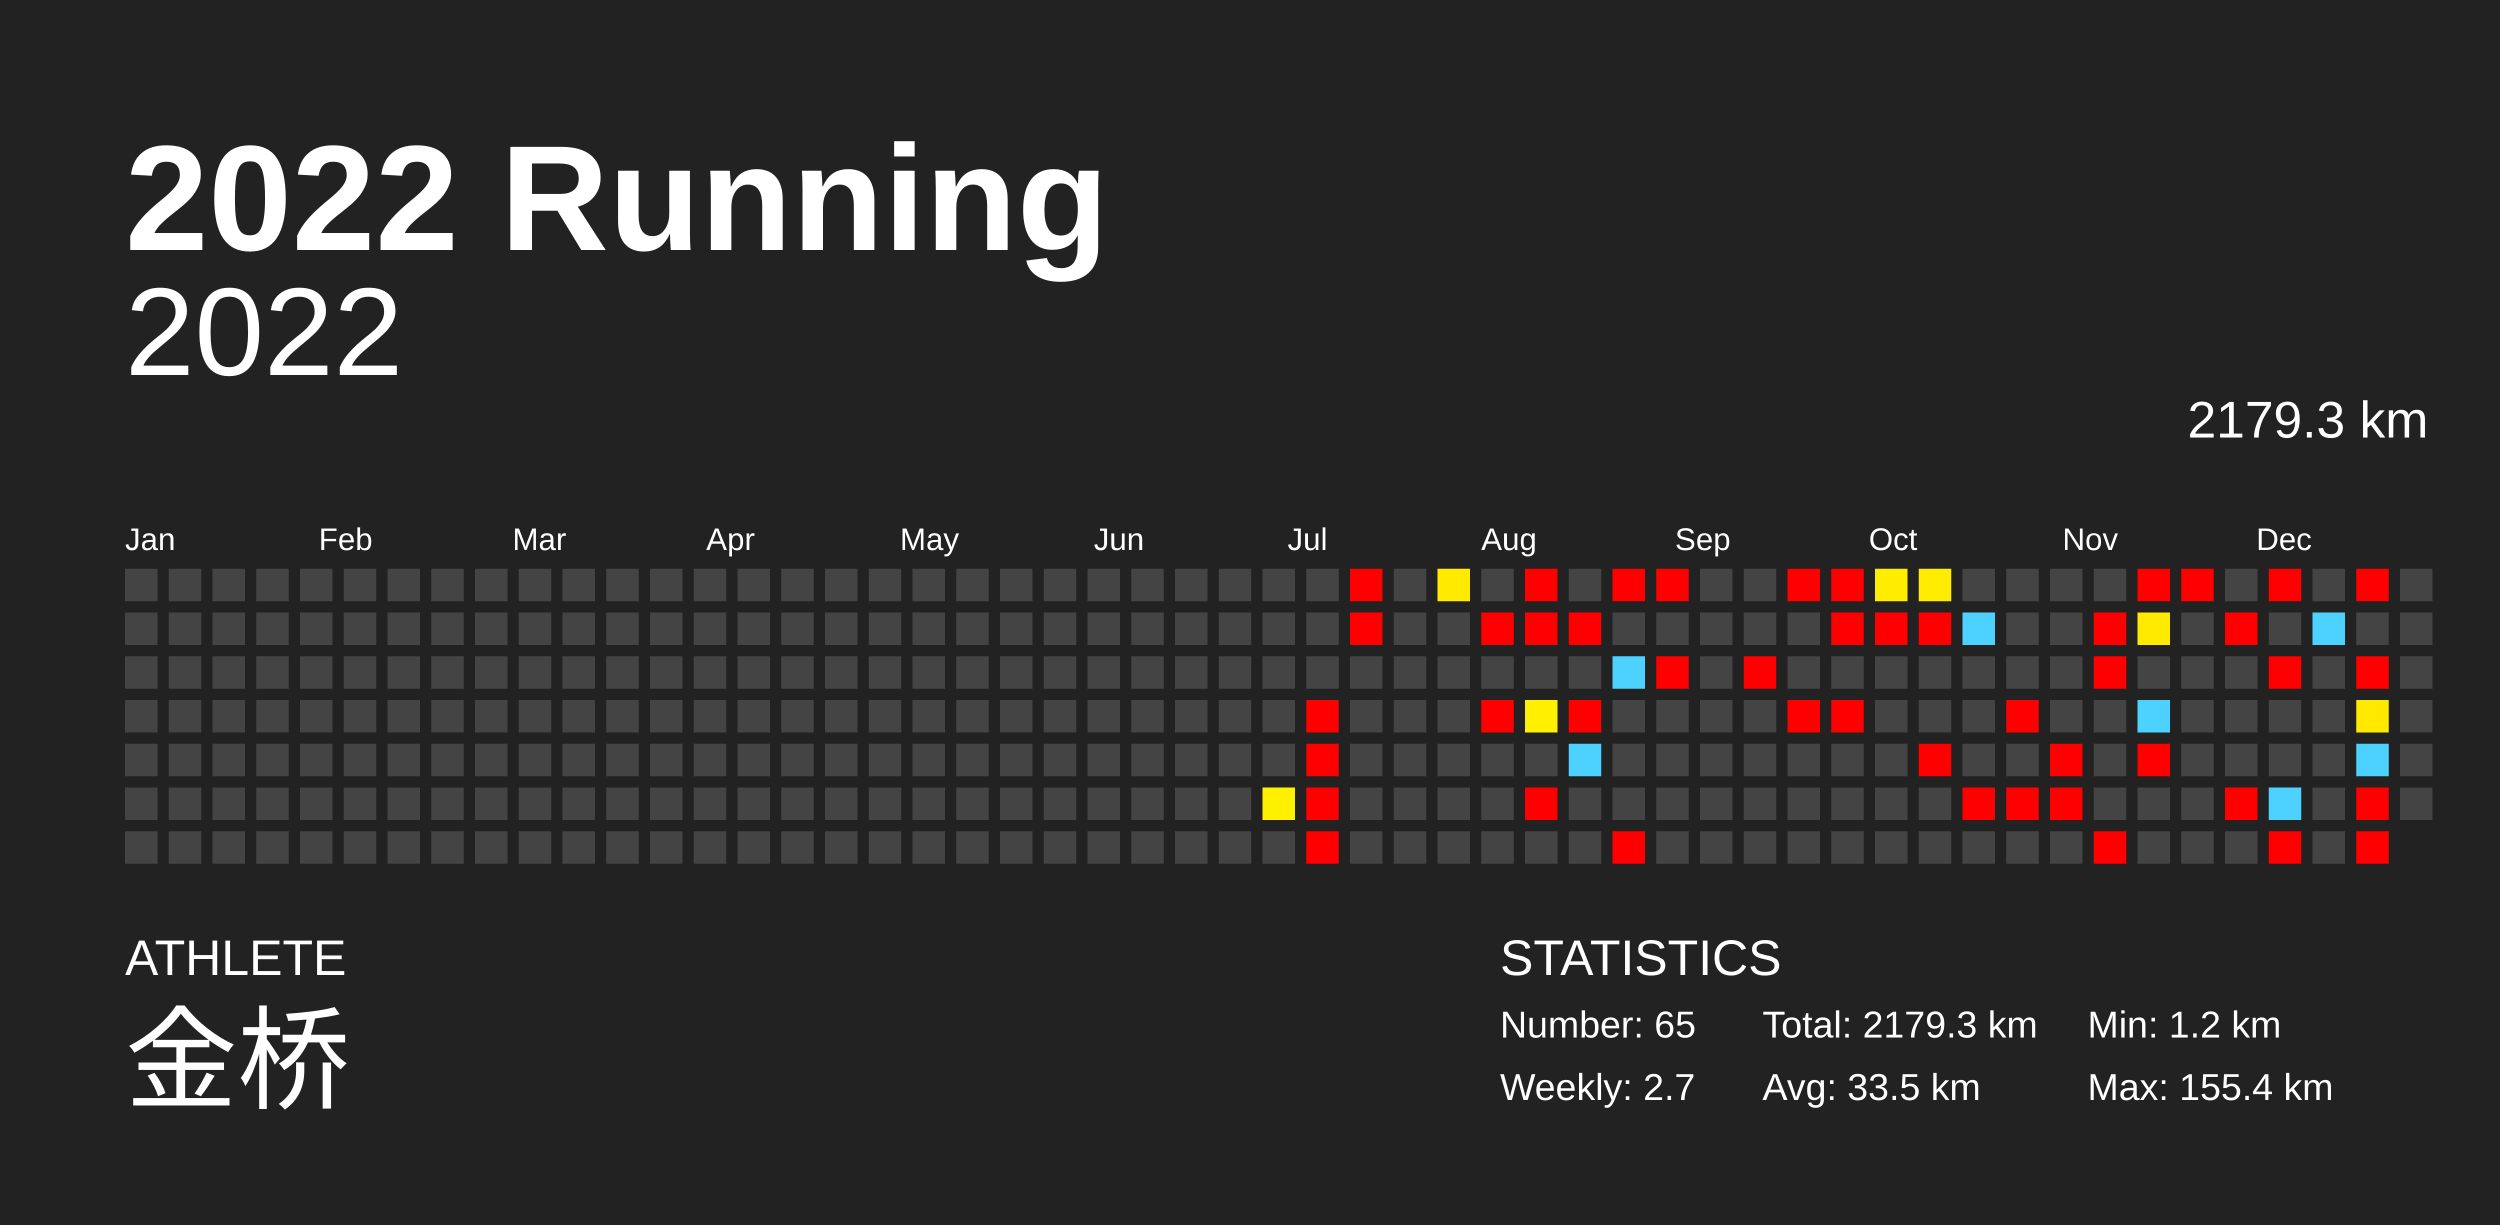
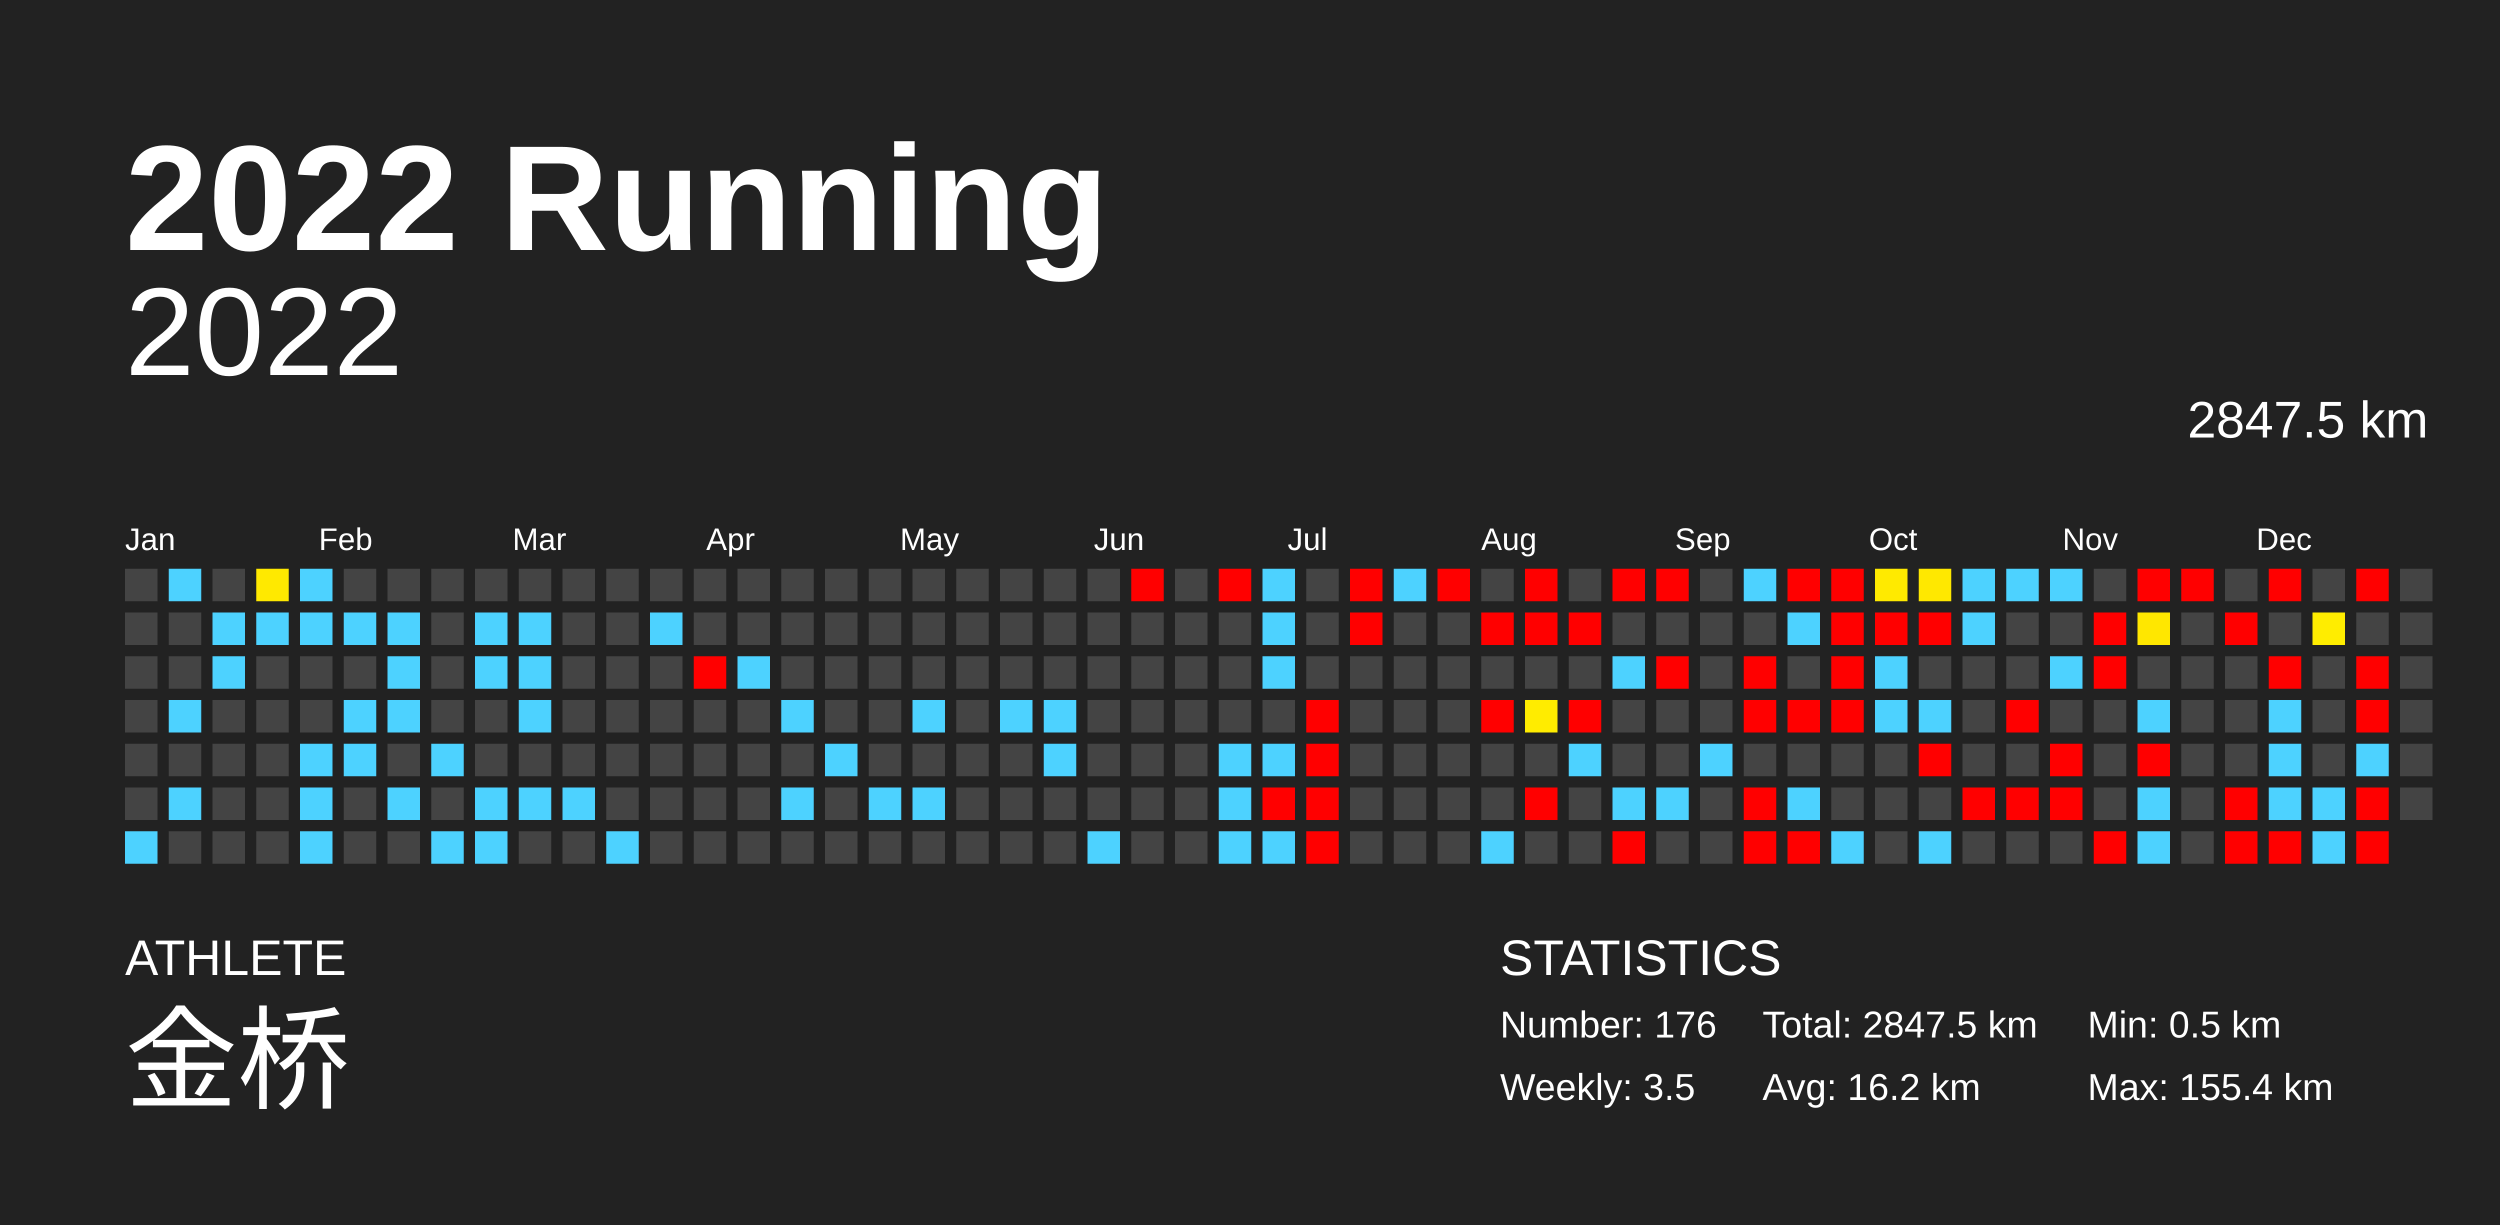
<svg xmlns="http://www.w3.org/2000/svg" baseProfile="full" height="98mm" version="1.1" viewBox="0,0,200,98" width="200mm">
  <defs />
  <rect fill="#222222" height="98" width="200" x="0" y="0" />
  <text fill="#FFFFFF" style="font-size:12px; font-family:Arial; font-weight:bold;" x="10" y="20">2022 Running</text>
  <text fill="#FFFFFF" style="font-size:4px; font-family:Arial" x="10" y="78">ATHLETE</text>
  <text fill="#FFFFFF" style="font-size:9px; font-family:Arial" x="10" y="88">金桥</text>
  <text fill="#FFFFFF" style="font-size:4px; font-family:Arial" x="120" y="78">STATISTICS</text>
-   <text fill="#FFFFFF" style="font-size:3px; font-family:Arial" x="120" y="83">Number: 65</text>
-   <text fill="#FFFFFF" style="font-size:3px; font-family:Arial" x="120" y="88">Weekly: 2.7</text>
-   <text fill="#FFFFFF" style="font-size:3px; font-family:Arial" x="141" y="83">Total: 2179.3 km</text>
-   <text fill="#FFFFFF" style="font-size:3px; font-family:Arial" x="141" y="88">Avg: 33.5 km</text>
-   <text fill="#FFFFFF" style="font-size:3px; font-family:Arial" x="167" y="83">Min: 1.2 km</text>
+   <text fill="#FFFFFF" style="font-size:3px; font-family:Arial" x="120" y="83">Number: 176</text>
+   <text fill="#FFFFFF" style="font-size:3px; font-family:Arial" x="120" y="88">Weekly: 3.5</text>
+   <text fill="#FFFFFF" style="font-size:3px; font-family:Arial" x="141" y="83">Total: 2847.5 km</text>
+   <text fill="#FFFFFF" style="font-size:3px; font-family:Arial" x="141" y="88">Avg: 16.2 km</text>
+   <text fill="#FFFFFF" style="font-size:3px; font-family:Arial" x="167" y="83">Min: 0.5 km</text>
  <text fill="#FFFFFF" style="font-size:3px; font-family:Arial" x="167" y="88">Max: 155.4 km</text>
  <text alignment-baseline="hanging" fill="#FFFFFF" style="font-size:10.0px; font-family:Arial;" x="10" y="30">2022</text>
-   <text alignment-baseline="hanging" fill="#FFFFFF" style="font-size:4.125px; font-family:Arial;" x="175" y="35">2179.3 km</text>
+   <text alignment-baseline="hanging" fill="#FFFFFF" style="font-size:4.125px; font-family:Arial;" x="175" y="35">2847.5 km</text>
  <text fill="#FFFFFF" style="font-size:2.5px; font-family:Arial" x="10.0" y="44">Jan</text>
  <text fill="#FFFFFF" style="font-size:2.5px; font-family:Arial" x="25.5" y="44">Feb</text>
  <text fill="#FFFFFF" style="font-size:2.5px; font-family:Arial" x="41.0" y="44">Mar</text>
  <text fill="#FFFFFF" style="font-size:2.5px; font-family:Arial" x="56.5" y="44">Apr</text>
  <text fill="#FFFFFF" style="font-size:2.5px; font-family:Arial" x="72.0" y="44">May</text>
  <text fill="#FFFFFF" style="font-size:2.5px; font-family:Arial" x="87.5" y="44">Jun</text>
  <text fill="#FFFFFF" style="font-size:2.5px; font-family:Arial" x="103.0" y="44">Jul</text>
  <text fill="#FFFFFF" style="font-size:2.5px; font-family:Arial" x="118.5" y="44">Aug</text>
  <text fill="#FFFFFF" style="font-size:2.5px; font-family:Arial" x="134.0" y="44">Sep</text>
  <text fill="#FFFFFF" style="font-size:2.5px; font-family:Arial" x="149.5" y="44">Oct</text>
  <text fill="#FFFFFF" style="font-size:2.5px; font-family:Arial" x="165.0" y="44">Nov</text>
  <text fill="#FFFFFF" style="font-size:2.5px; font-family:Arial" x="180.5" y="44">Dec</text>
  <rect fill="#444444" height="2.6" width="2.6" x="10.0" y="45.5" />
  <rect fill="#444444" height="2.6" width="2.6" x="10.0" y="49.0" />
  <rect fill="#444444" height="2.6" width="2.6" x="10.0" y="52.5" />
  <rect fill="#444444" height="2.6" width="2.6" x="10.0" y="56.0" />
  <rect fill="#444444" height="2.6" width="2.6" x="10.0" y="59.5" />
  <rect fill="#444444" height="2.6" width="2.6" x="10.0" y="63.0" />
-   <rect fill="#444444" height="2.6" width="2.6" x="10.0" y="66.5" />
-   <rect fill="#444444" height="2.6" width="2.6" x="13.5" y="45.5" />
+   <rect fill="#4dd2ff" height="2.6" width="2.6" x="10.0" y="66.5" />
+   <rect fill="#4dd2ff" height="2.6" width="2.6" x="13.5" y="45.5" />
  <rect fill="#444444" height="2.6" width="2.6" x="13.5" y="49.0" />
  <rect fill="#444444" height="2.6" width="2.6" x="13.5" y="52.5" />
-   <rect fill="#444444" height="2.6" width="2.6" x="13.5" y="56.0" />
+   <rect fill="#4dd2ff" height="2.6" width="2.6" x="13.5" y="56.0" />
  <rect fill="#444444" height="2.6" width="2.6" x="13.5" y="59.5" />
-   <rect fill="#444444" height="2.6" width="2.6" x="13.5" y="63.0" />
+   <rect fill="#4dd2ff" height="2.6" width="2.6" x="13.5" y="63.0" />
  <rect fill="#444444" height="2.6" width="2.6" x="13.5" y="66.5" />
  <rect fill="#444444" height="2.6" width="2.6" x="17.0" y="45.5" />
-   <rect fill="#444444" height="2.6" width="2.6" x="17.0" y="49.0" />
-   <rect fill="#444444" height="2.6" width="2.6" x="17.0" y="52.5" />
+   <rect fill="#4dd2ff" height="2.6" width="2.6" x="17.0" y="49.0" />
+   <rect fill="#4dd2ff" height="2.6" width="2.6" x="17.0" y="52.5" />
  <rect fill="#444444" height="2.6" width="2.6" x="17.0" y="56.0" />
  <rect fill="#444444" height="2.6" width="2.6" x="17.0" y="59.5" />
  <rect fill="#444444" height="2.6" width="2.6" x="17.0" y="63.0" />
  <rect fill="#444444" height="2.6" width="2.6" x="17.0" y="66.5" />
-   <rect fill="#444444" height="2.6" width="2.6" x="20.5" y="45.5" />
-   <rect fill="#444444" height="2.6" width="2.6" x="20.5" y="49.0" />
+   <rect fill="#ffe900" height="2.6" width="2.6" x="20.5" y="45.5" />
+   <rect fill="#4dd2ff" height="2.6" width="2.6" x="20.5" y="49.0" />
  <rect fill="#444444" height="2.6" width="2.6" x="20.5" y="52.5" />
  <rect fill="#444444" height="2.6" width="2.6" x="20.5" y="56.0" />
  <rect fill="#444444" height="2.6" width="2.6" x="20.5" y="59.5" />
  <rect fill="#444444" height="2.6" width="2.6" x="20.5" y="63.0" />
  <rect fill="#444444" height="2.6" width="2.6" x="20.5" y="66.5" />
-   <rect fill="#444444" height="2.6" width="2.6" x="24.0" y="45.5" />
-   <rect fill="#444444" height="2.6" width="2.6" x="24.0" y="49.0" />
+   <rect fill="#4dd2ff" height="2.6" width="2.6" x="24.0" y="45.5" />
+   <rect fill="#4dd2ff" height="2.6" width="2.6" x="24.0" y="49.0" />
  <rect fill="#444444" height="2.6" width="2.6" x="24.0" y="52.5" />
  <rect fill="#444444" height="2.6" width="2.6" x="24.0" y="56.0" />
-   <rect fill="#444444" height="2.6" width="2.6" x="24.0" y="59.5" />
-   <rect fill="#444444" height="2.6" width="2.6" x="24.0" y="63.0" />
-   <rect fill="#444444" height="2.6" width="2.6" x="24.0" y="66.5" />
+   <rect fill="#4dd2ff" height="2.6" width="2.6" x="24.0" y="59.5" />
+   <rect fill="#4dd2ff" height="2.6" width="2.6" x="24.0" y="63.0" />
+   <rect fill="#4dd2ff" height="2.6" width="2.6" x="24.0" y="66.5" />
  <rect fill="#444444" height="2.6" width="2.6" x="27.5" y="45.5" />
-   <rect fill="#444444" height="2.6" width="2.6" x="27.5" y="49.0" />
+   <rect fill="#4dd2ff" height="2.6" width="2.6" x="27.5" y="49.0" />
  <rect fill="#444444" height="2.6" width="2.6" x="27.5" y="52.5" />
-   <rect fill="#444444" height="2.6" width="2.6" x="27.5" y="56.0" />
-   <rect fill="#444444" height="2.6" width="2.6" x="27.5" y="59.5" />
+   <rect fill="#4dd2ff" height="2.6" width="2.6" x="27.5" y="56.0" />
+   <rect fill="#4dd2ff" height="2.6" width="2.6" x="27.5" y="59.5" />
  <rect fill="#444444" height="2.6" width="2.6" x="27.5" y="63.0" />
  <rect fill="#444444" height="2.6" width="2.6" x="27.5" y="66.5" />
  <rect fill="#444444" height="2.6" width="2.6" x="31.0" y="45.5" />
-   <rect fill="#444444" height="2.6" width="2.6" x="31.0" y="49.0" />
-   <rect fill="#444444" height="2.6" width="2.6" x="31.0" y="52.5" />
-   <rect fill="#444444" height="2.6" width="2.6" x="31.0" y="56.0" />
+   <rect fill="#4dd2ff" height="2.6" width="2.6" x="31.0" y="49.0" />
+   <rect fill="#4dd2ff" height="2.6" width="2.6" x="31.0" y="52.5" />
+   <rect fill="#4dd2ff" height="2.6" width="2.6" x="31.0" y="56.0" />
  <rect fill="#444444" height="2.6" width="2.6" x="31.0" y="59.5" />
-   <rect fill="#444444" height="2.6" width="2.6" x="31.0" y="63.0" />
+   <rect fill="#4dd2ff" height="2.6" width="2.6" x="31.0" y="63.0" />
  <rect fill="#444444" height="2.6" width="2.6" x="31.0" y="66.5" />
  <rect fill="#444444" height="2.6" width="2.6" x="34.5" y="45.5" />
  <rect fill="#444444" height="2.6" width="2.6" x="34.5" y="49.0" />
  <rect fill="#444444" height="2.6" width="2.6" x="34.5" y="52.5" />
  <rect fill="#444444" height="2.6" width="2.6" x="34.5" y="56.0" />
-   <rect fill="#444444" height="2.6" width="2.6" x="34.5" y="59.5" />
+   <rect fill="#4dd2ff" height="2.6" width="2.6" x="34.5" y="59.5" />
  <rect fill="#444444" height="2.6" width="2.6" x="34.5" y="63.0" />
-   <rect fill="#444444" height="2.6" width="2.6" x="34.5" y="66.5" />
+   <rect fill="#4dd2ff" height="2.6" width="2.6" x="34.5" y="66.5" />
  <rect fill="#444444" height="2.6" width="2.6" x="38.0" y="45.5" />
-   <rect fill="#444444" height="2.6" width="2.6" x="38.0" y="49.0" />
-   <rect fill="#444444" height="2.6" width="2.6" x="38.0" y="52.5" />
+   <rect fill="#4dd2ff" height="2.6" width="2.6" x="38.0" y="49.0" />
+   <rect fill="#4dd2ff" height="2.6" width="2.6" x="38.0" y="52.5" />
  <rect fill="#444444" height="2.6" width="2.6" x="38.0" y="56.0" />
  <rect fill="#444444" height="2.6" width="2.6" x="38.0" y="59.5" />
-   <rect fill="#444444" height="2.6" width="2.6" x="38.0" y="63.0" />
-   <rect fill="#444444" height="2.6" width="2.6" x="38.0" y="66.5" />
+   <rect fill="#4dd2ff" height="2.6" width="2.6" x="38.0" y="63.0" />
+   <rect fill="#4dd2ff" height="2.6" width="2.6" x="38.0" y="66.5" />
  <rect fill="#444444" height="2.6" width="2.6" x="41.5" y="45.5" />
-   <rect fill="#444444" height="2.6" width="2.6" x="41.5" y="49.0" />
-   <rect fill="#444444" height="2.6" width="2.6" x="41.5" y="52.5" />
-   <rect fill="#444444" height="2.6" width="2.6" x="41.5" y="56.0" />
+   <rect fill="#4dd2ff" height="2.6" width="2.6" x="41.5" y="49.0" />
+   <rect fill="#4dd2ff" height="2.6" width="2.6" x="41.5" y="52.5" />
+   <rect fill="#4dd2ff" height="2.6" width="2.6" x="41.5" y="56.0" />
  <rect fill="#444444" height="2.6" width="2.6" x="41.5" y="59.5" />
-   <rect fill="#444444" height="2.6" width="2.6" x="41.5" y="63.0" />
+   <rect fill="#4dd2ff" height="2.6" width="2.6" x="41.5" y="63.0" />
  <rect fill="#444444" height="2.6" width="2.6" x="41.5" y="66.5" />
  <rect fill="#444444" height="2.6" width="2.6" x="45.0" y="45.5" />
  <rect fill="#444444" height="2.6" width="2.6" x="45.0" y="49.0" />
  <rect fill="#444444" height="2.6" width="2.6" x="45.0" y="52.5" />
  <rect fill="#444444" height="2.6" width="2.6" x="45.0" y="56.0" />
  <rect fill="#444444" height="2.6" width="2.6" x="45.0" y="59.5" />
-   <rect fill="#444444" height="2.6" width="2.6" x="45.0" y="63.0" />
+   <rect fill="#4dd2ff" height="2.6" width="2.6" x="45.0" y="63.0" />
  <rect fill="#444444" height="2.6" width="2.6" x="45.0" y="66.5" />
  <rect fill="#444444" height="2.6" width="2.6" x="48.5" y="45.5" />
  <rect fill="#444444" height="2.6" width="2.6" x="48.5" y="49.0" />
  <rect fill="#444444" height="2.6" width="2.6" x="48.5" y="52.5" />
  <rect fill="#444444" height="2.6" width="2.6" x="48.5" y="56.0" />
  <rect fill="#444444" height="2.6" width="2.6" x="48.5" y="59.5" />
  <rect fill="#444444" height="2.6" width="2.6" x="48.5" y="63.0" />
-   <rect fill="#444444" height="2.6" width="2.6" x="48.5" y="66.5" />
+   <rect fill="#4dd2ff" height="2.6" width="2.6" x="48.5" y="66.5" />
  <rect fill="#444444" height="2.6" width="2.6" x="52.0" y="45.5" />
-   <rect fill="#444444" height="2.6" width="2.6" x="52.0" y="49.0" />
+   <rect fill="#4dd2ff" height="2.6" width="2.6" x="52.0" y="49.0" />
  <rect fill="#444444" height="2.6" width="2.6" x="52.0" y="52.5" />
  <rect fill="#444444" height="2.6" width="2.6" x="52.0" y="56.0" />
  <rect fill="#444444" height="2.6" width="2.6" x="52.0" y="59.5" />
  <rect fill="#444444" height="2.6" width="2.6" x="52.0" y="63.0" />
  <rect fill="#444444" height="2.6" width="2.6" x="52.0" y="66.5" />
  <rect fill="#444444" height="2.6" width="2.6" x="55.5" y="45.5" />
  <rect fill="#444444" height="2.6" width="2.6" x="55.5" y="49.0" />
-   <rect fill="#444444" height="2.6" width="2.6" x="55.5" y="52.5" />
+   <rect fill="red" height="2.6" width="2.6" x="55.5" y="52.5" />
  <rect fill="#444444" height="2.6" width="2.6" x="55.5" y="56.0" />
  <rect fill="#444444" height="2.6" width="2.6" x="55.5" y="59.5" />
  <rect fill="#444444" height="2.6" width="2.6" x="55.5" y="63.0" />
  <rect fill="#444444" height="2.6" width="2.6" x="55.5" y="66.5" />
  <rect fill="#444444" height="2.6" width="2.6" x="59.0" y="45.5" />
  <rect fill="#444444" height="2.6" width="2.6" x="59.0" y="49.0" />
-   <rect fill="#444444" height="2.6" width="2.6" x="59.0" y="52.5" />
+   <rect fill="#4dd2ff" height="2.6" width="2.6" x="59.0" y="52.5" />
  <rect fill="#444444" height="2.6" width="2.6" x="59.0" y="56.0" />
  <rect fill="#444444" height="2.6" width="2.6" x="59.0" y="59.5" />
  <rect fill="#444444" height="2.6" width="2.6" x="59.0" y="63.0" />
  <rect fill="#444444" height="2.6" width="2.6" x="59.0" y="66.5" />
  <rect fill="#444444" height="2.6" width="2.6" x="62.5" y="45.5" />
  <rect fill="#444444" height="2.6" width="2.6" x="62.5" y="49.0" />
  <rect fill="#444444" height="2.6" width="2.6" x="62.5" y="52.5" />
-   <rect fill="#444444" height="2.6" width="2.6" x="62.5" y="56.0" />
+   <rect fill="#4dd2ff" height="2.6" width="2.6" x="62.5" y="56.0" />
  <rect fill="#444444" height="2.6" width="2.6" x="62.5" y="59.5" />
-   <rect fill="#444444" height="2.6" width="2.6" x="62.5" y="63.0" />
+   <rect fill="#4dd2ff" height="2.6" width="2.6" x="62.5" y="63.0" />
  <rect fill="#444444" height="2.6" width="2.6" x="62.5" y="66.5" />
  <rect fill="#444444" height="2.6" width="2.6" x="66.0" y="45.5" />
  <rect fill="#444444" height="2.6" width="2.6" x="66.0" y="49.0" />
  <rect fill="#444444" height="2.6" width="2.6" x="66.0" y="52.5" />
  <rect fill="#444444" height="2.6" width="2.6" x="66.0" y="56.0" />
-   <rect fill="#444444" height="2.6" width="2.6" x="66.0" y="59.5" />
+   <rect fill="#4dd2ff" height="2.6" width="2.6" x="66.0" y="59.5" />
  <rect fill="#444444" height="2.6" width="2.6" x="66.0" y="63.0" />
  <rect fill="#444444" height="2.6" width="2.6" x="66.0" y="66.5" />
  <rect fill="#444444" height="2.6" width="2.6" x="69.5" y="45.5" />
  <rect fill="#444444" height="2.6" width="2.6" x="69.5" y="49.0" />
  <rect fill="#444444" height="2.6" width="2.6" x="69.5" y="52.5" />
  <rect fill="#444444" height="2.6" width="2.6" x="69.5" y="56.0" />
  <rect fill="#444444" height="2.6" width="2.6" x="69.5" y="59.5" />
-   <rect fill="#444444" height="2.6" width="2.6" x="69.5" y="63.0" />
+   <rect fill="#4dd2ff" height="2.6" width="2.6" x="69.5" y="63.0" />
  <rect fill="#444444" height="2.6" width="2.6" x="69.5" y="66.5" />
  <rect fill="#444444" height="2.6" width="2.6" x="73.0" y="45.5" />
  <rect fill="#444444" height="2.6" width="2.6" x="73.0" y="49.0" />
  <rect fill="#444444" height="2.6" width="2.6" x="73.0" y="52.5" />
-   <rect fill="#444444" height="2.6" width="2.6" x="73.0" y="56.0" />
+   <rect fill="#4dd2ff" height="2.6" width="2.6" x="73.0" y="56.0" />
  <rect fill="#444444" height="2.6" width="2.6" x="73.0" y="59.5" />
-   <rect fill="#444444" height="2.6" width="2.6" x="73.0" y="63.0" />
+   <rect fill="#4dd2ff" height="2.6" width="2.6" x="73.0" y="63.0" />
  <rect fill="#444444" height="2.6" width="2.6" x="73.0" y="66.5" />
  <rect fill="#444444" height="2.6" width="2.6" x="76.5" y="45.5" />
  <rect fill="#444444" height="2.6" width="2.6" x="76.5" y="49.0" />
  <rect fill="#444444" height="2.6" width="2.6" x="76.5" y="52.5" />
  <rect fill="#444444" height="2.6" width="2.6" x="76.5" y="56.0" />
  <rect fill="#444444" height="2.6" width="2.6" x="76.5" y="59.5" />
  <rect fill="#444444" height="2.6" width="2.6" x="76.5" y="63.0" />
  <rect fill="#444444" height="2.6" width="2.6" x="76.5" y="66.5" />
  <rect fill="#444444" height="2.6" width="2.6" x="80.0" y="45.5" />
  <rect fill="#444444" height="2.6" width="2.6" x="80.0" y="49.0" />
  <rect fill="#444444" height="2.6" width="2.6" x="80.0" y="52.5" />
-   <rect fill="#444444" height="2.6" width="2.6" x="80.0" y="56.0" />
+   <rect fill="#4dd2ff" height="2.6" width="2.6" x="80.0" y="56.0" />
  <rect fill="#444444" height="2.6" width="2.6" x="80.0" y="59.5" />
  <rect fill="#444444" height="2.6" width="2.6" x="80.0" y="63.0" />
  <rect fill="#444444" height="2.6" width="2.6" x="80.0" y="66.5" />
  <rect fill="#444444" height="2.6" width="2.6" x="83.5" y="45.5" />
  <rect fill="#444444" height="2.6" width="2.6" x="83.5" y="49.0" />
  <rect fill="#444444" height="2.6" width="2.6" x="83.5" y="52.5" />
-   <rect fill="#444444" height="2.6" width="2.6" x="83.5" y="56.0" />
-   <rect fill="#444444" height="2.6" width="2.6" x="83.5" y="59.5" />
+   <rect fill="#4dd2ff" height="2.6" width="2.6" x="83.5" y="56.0" />
+   <rect fill="#4dd2ff" height="2.6" width="2.6" x="83.5" y="59.5" />
  <rect fill="#444444" height="2.6" width="2.6" x="83.5" y="63.0" />
  <rect fill="#444444" height="2.6" width="2.6" x="83.5" y="66.5" />
  <rect fill="#444444" height="2.6" width="2.6" x="87.0" y="45.5" />
  <rect fill="#444444" height="2.6" width="2.6" x="87.0" y="49.0" />
  <rect fill="#444444" height="2.6" width="2.6" x="87.0" y="52.5" />
  <rect fill="#444444" height="2.6" width="2.6" x="87.0" y="56.0" />
  <rect fill="#444444" height="2.6" width="2.6" x="87.0" y="59.5" />
  <rect fill="#444444" height="2.6" width="2.6" x="87.0" y="63.0" />
-   <rect fill="#444444" height="2.6" width="2.6" x="87.0" y="66.5" />
-   <rect fill="#444444" height="2.6" width="2.6" x="90.5" y="45.5" />
+   <rect fill="#4dd2ff" height="2.6" width="2.6" x="87.0" y="66.5" />
+   <rect fill="red" height="2.6" width="2.6" x="90.5" y="45.5" />
  <rect fill="#444444" height="2.6" width="2.6" x="90.5" y="49.0" />
  <rect fill="#444444" height="2.6" width="2.6" x="90.5" y="52.5" />
  <rect fill="#444444" height="2.6" width="2.6" x="90.5" y="56.0" />
  <rect fill="#444444" height="2.6" width="2.6" x="90.5" y="59.5" />
  <rect fill="#444444" height="2.6" width="2.6" x="90.5" y="63.0" />
  <rect fill="#444444" height="2.6" width="2.6" x="90.5" y="66.5" />
  <rect fill="#444444" height="2.6" width="2.6" x="94.0" y="45.5" />
  <rect fill="#444444" height="2.6" width="2.6" x="94.0" y="49.0" />
  <rect fill="#444444" height="2.6" width="2.6" x="94.0" y="52.5" />
  <rect fill="#444444" height="2.6" width="2.6" x="94.0" y="56.0" />
  <rect fill="#444444" height="2.6" width="2.6" x="94.0" y="59.5" />
  <rect fill="#444444" height="2.6" width="2.6" x="94.0" y="63.0" />
  <rect fill="#444444" height="2.6" width="2.6" x="94.0" y="66.5" />
-   <rect fill="#444444" height="2.6" width="2.6" x="97.5" y="45.5" />
+   <rect fill="red" height="2.6" width="2.6" x="97.5" y="45.5" />
  <rect fill="#444444" height="2.6" width="2.6" x="97.5" y="49.0" />
  <rect fill="#444444" height="2.6" width="2.6" x="97.5" y="52.5" />
  <rect fill="#444444" height="2.6" width="2.6" x="97.5" y="56.0" />
-   <rect fill="#444444" height="2.6" width="2.6" x="97.5" y="59.5" />
-   <rect fill="#444444" height="2.6" width="2.6" x="97.5" y="63.0" />
-   <rect fill="#444444" height="2.6" width="2.6" x="97.5" y="66.5" />
-   <rect fill="#444444" height="2.6" width="2.6" x="101.0" y="45.5" />
-   <rect fill="#444444" height="2.6" width="2.6" x="101.0" y="49.0" />
-   <rect fill="#444444" height="2.6" width="2.6" x="101.0" y="52.5" />
+   <rect fill="#4dd2ff" height="2.6" width="2.6" x="97.5" y="59.5" />
+   <rect fill="#4dd2ff" height="2.6" width="2.6" x="97.5" y="63.0" />
+   <rect fill="#4dd2ff" height="2.6" width="2.6" x="97.5" y="66.5" />
+   <rect fill="#4dd2ff" height="2.6" width="2.6" x="101.0" y="45.5" />
+   <rect fill="#4dd2ff" height="2.6" width="2.6" x="101.0" y="49.0" />
+   <rect fill="#4dd2ff" height="2.6" width="2.6" x="101.0" y="52.5" />
  <rect fill="#444444" height="2.6" width="2.6" x="101.0" y="56.0" />
-   <rect fill="#444444" height="2.6" width="2.6" x="101.0" y="59.5" />
-   <rect fill="#fff000" height="2.6" width="2.6" x="101.0" y="63.0" />
-   <rect fill="#444444" height="2.6" width="2.6" x="101.0" y="66.5" />
+   <rect fill="#4dd2ff" height="2.6" width="2.6" x="101.0" y="59.5" />
+   <rect fill="red" height="2.6" width="2.6" x="101.0" y="63.0" />
+   <rect fill="#4dd2ff" height="2.6" width="2.6" x="101.0" y="66.5" />
  <rect fill="#444444" height="2.6" width="2.6" x="104.5" y="45.5" />
  <rect fill="#444444" height="2.6" width="2.6" x="104.5" y="49.0" />
  <rect fill="#444444" height="2.6" width="2.6" x="104.5" y="52.5" />
  <rect fill="red" height="2.6" width="2.6" x="104.5" y="56.0" />
  <rect fill="red" height="2.6" width="2.6" x="104.5" y="59.5" />
  <rect fill="red" height="2.6" width="2.6" x="104.5" y="63.0" />
  <rect fill="red" height="2.6" width="2.6" x="104.5" y="66.5" />
  <rect fill="red" height="2.6" width="2.6" x="108.0" y="45.5" />
  <rect fill="red" height="2.6" width="2.6" x="108.0" y="49.0" />
  <rect fill="#444444" height="2.6" width="2.6" x="108.0" y="52.5" />
  <rect fill="#444444" height="2.6" width="2.6" x="108.0" y="56.0" />
  <rect fill="#444444" height="2.6" width="2.6" x="108.0" y="59.5" />
  <rect fill="#444444" height="2.6" width="2.6" x="108.0" y="63.0" />
  <rect fill="#444444" height="2.6" width="2.6" x="108.0" y="66.5" />
-   <rect fill="#444444" height="2.6" width="2.6" x="111.5" y="45.5" />
+   <rect fill="#4dd2ff" height="2.6" width="2.6" x="111.5" y="45.5" />
  <rect fill="#444444" height="2.6" width="2.6" x="111.5" y="49.0" />
  <rect fill="#444444" height="2.6" width="2.6" x="111.5" y="52.5" />
  <rect fill="#444444" height="2.6" width="2.6" x="111.5" y="56.0" />
  <rect fill="#444444" height="2.6" width="2.6" x="111.5" y="59.5" />
  <rect fill="#444444" height="2.6" width="2.6" x="111.5" y="63.0" />
  <rect fill="#444444" height="2.6" width="2.6" x="111.5" y="66.5" />
-   <rect fill="#ffea00" height="2.6" width="2.6" x="115.0" y="45.5" />
+   <rect fill="red" height="2.6" width="2.6" x="115.0" y="45.5" />
  <rect fill="#444444" height="2.6" width="2.6" x="115.0" y="49.0" />
  <rect fill="#444444" height="2.6" width="2.6" x="115.0" y="52.5" />
  <rect fill="#444444" height="2.6" width="2.6" x="115.0" y="56.0" />
  <rect fill="#444444" height="2.6" width="2.6" x="115.0" y="59.5" />
  <rect fill="#444444" height="2.6" width="2.6" x="115.0" y="63.0" />
  <rect fill="#444444" height="2.6" width="2.6" x="115.0" y="66.5" />
  <rect fill="#444444" height="2.6" width="2.6" x="118.5" y="45.5" />
  <rect fill="red" height="2.6" width="2.6" x="118.5" y="49.0" />
  <rect fill="#444444" height="2.6" width="2.6" x="118.5" y="52.5" />
  <rect fill="red" height="2.6" width="2.6" x="118.5" y="56.0" />
  <rect fill="#444444" height="2.6" width="2.6" x="118.5" y="59.5" />
  <rect fill="#444444" height="2.6" width="2.6" x="118.5" y="63.0" />
-   <rect fill="#444444" height="2.6" width="2.6" x="118.5" y="66.5" />
+   <rect fill="#4dd2ff" height="2.6" width="2.6" x="118.5" y="66.5" />
  <rect fill="red" height="2.6" width="2.6" x="122.0" y="45.5" />
  <rect fill="red" height="2.6" width="2.6" x="122.0" y="49.0" />
  <rect fill="#444444" height="2.6" width="2.6" x="122.0" y="52.5" />
-   <rect fill="#ffef00" height="2.6" width="2.6" x="122.0" y="56.0" />
+   <rect fill="#ffec00" height="2.6" width="2.6" x="122.0" y="56.0" />
  <rect fill="#444444" height="2.6" width="2.6" x="122.0" y="59.5" />
  <rect fill="red" height="2.6" width="2.6" x="122.0" y="63.0" />
  <rect fill="#444444" height="2.6" width="2.6" x="122.0" y="66.5" />
  <rect fill="#444444" height="2.6" width="2.6" x="125.5" y="45.5" />
  <rect fill="red" height="2.6" width="2.6" x="125.5" y="49.0" />
  <rect fill="#444444" height="2.6" width="2.6" x="125.5" y="52.5" />
  <rect fill="red" height="2.6" width="2.6" x="125.5" y="56.0" />
  <rect fill="#4dd2ff" height="2.6" width="2.6" x="125.5" y="59.5" />
  <rect fill="#444444" height="2.6" width="2.6" x="125.5" y="63.0" />
  <rect fill="#444444" height="2.6" width="2.6" x="125.5" y="66.5" />
  <rect fill="red" height="2.6" width="2.6" x="129.0" y="45.5" />
  <rect fill="#444444" height="2.6" width="2.6" x="129.0" y="49.0" />
  <rect fill="#4dd2ff" height="2.6" width="2.6" x="129.0" y="52.5" />
  <rect fill="#444444" height="2.6" width="2.6" x="129.0" y="56.0" />
  <rect fill="#444444" height="2.6" width="2.6" x="129.0" y="59.5" />
-   <rect fill="#444444" height="2.6" width="2.6" x="129.0" y="63.0" />
+   <rect fill="#4dd2ff" height="2.6" width="2.6" x="129.0" y="63.0" />
  <rect fill="red" height="2.6" width="2.6" x="129.0" y="66.5" />
  <rect fill="red" height="2.6" width="2.6" x="132.5" y="45.5" />
  <rect fill="#444444" height="2.6" width="2.6" x="132.5" y="49.0" />
  <rect fill="red" height="2.6" width="2.6" x="132.5" y="52.5" />
  <rect fill="#444444" height="2.6" width="2.6" x="132.5" y="56.0" />
  <rect fill="#444444" height="2.6" width="2.6" x="132.5" y="59.5" />
-   <rect fill="#444444" height="2.6" width="2.6" x="132.5" y="63.0" />
+   <rect fill="#4dd2ff" height="2.6" width="2.6" x="132.5" y="63.0" />
  <rect fill="#444444" height="2.6" width="2.6" x="132.5" y="66.5" />
  <rect fill="#444444" height="2.6" width="2.6" x="136.0" y="45.5" />
  <rect fill="#444444" height="2.6" width="2.6" x="136.0" y="49.0" />
  <rect fill="#444444" height="2.6" width="2.6" x="136.0" y="52.5" />
  <rect fill="#444444" height="2.6" width="2.6" x="136.0" y="56.0" />
-   <rect fill="#444444" height="2.6" width="2.6" x="136.0" y="59.5" />
+   <rect fill="#4dd2ff" height="2.6" width="2.6" x="136.0" y="59.5" />
  <rect fill="#444444" height="2.6" width="2.6" x="136.0" y="63.0" />
  <rect fill="#444444" height="2.6" width="2.6" x="136.0" y="66.5" />
-   <rect fill="#444444" height="2.6" width="2.6" x="139.5" y="45.5" />
+   <rect fill="#4dd2ff" height="2.6" width="2.6" x="139.5" y="45.5" />
  <rect fill="#444444" height="2.6" width="2.6" x="139.5" y="49.0" />
  <rect fill="red" height="2.6" width="2.6" x="139.5" y="52.5" />
-   <rect fill="#444444" height="2.6" width="2.6" x="139.5" y="56.0" />
+   <rect fill="red" height="2.6" width="2.6" x="139.5" y="56.0" />
  <rect fill="#444444" height="2.6" width="2.6" x="139.5" y="59.5" />
-   <rect fill="#444444" height="2.6" width="2.6" x="139.5" y="63.0" />
-   <rect fill="#444444" height="2.6" width="2.6" x="139.5" y="66.5" />
+   <rect fill="red" height="2.6" width="2.6" x="139.5" y="63.0" />
+   <rect fill="red" height="2.6" width="2.6" x="139.5" y="66.5" />
  <rect fill="red" height="2.6" width="2.6" x="143.0" y="45.5" />
-   <rect fill="#444444" height="2.6" width="2.6" x="143.0" y="49.0" />
+   <rect fill="#4dd2ff" height="2.6" width="2.6" x="143.0" y="49.0" />
  <rect fill="#444444" height="2.6" width="2.6" x="143.0" y="52.5" />
  <rect fill="red" height="2.6" width="2.6" x="143.0" y="56.0" />
  <rect fill="#444444" height="2.6" width="2.6" x="143.0" y="59.5" />
-   <rect fill="#444444" height="2.6" width="2.6" x="143.0" y="63.0" />
-   <rect fill="#444444" height="2.6" width="2.6" x="143.0" y="66.5" />
+   <rect fill="#4dd2ff" height="2.6" width="2.6" x="143.0" y="63.0" />
+   <rect fill="red" height="2.6" width="2.6" x="143.0" y="66.5" />
  <rect fill="red" height="2.6" width="2.6" x="146.5" y="45.5" />
  <rect fill="red" height="2.6" width="2.6" x="146.5" y="49.0" />
-   <rect fill="#444444" height="2.6" width="2.6" x="146.5" y="52.5" />
+   <rect fill="red" height="2.6" width="2.6" x="146.5" y="52.5" />
  <rect fill="red" height="2.6" width="2.6" x="146.5" y="56.0" />
  <rect fill="#444444" height="2.6" width="2.6" x="146.5" y="59.5" />
  <rect fill="#444444" height="2.6" width="2.6" x="146.5" y="63.0" />
-   <rect fill="#444444" height="2.6" width="2.6" x="146.5" y="66.5" />
-   <rect fill="#ffed00" height="2.6" width="2.6" x="150.0" y="45.5" />
+   <rect fill="#4dd2ff" height="2.6" width="2.6" x="146.5" y="66.5" />
+   <rect fill="#ffea00" height="2.6" width="2.6" x="150.0" y="45.5" />
  <rect fill="red" height="2.6" width="2.6" x="150.0" y="49.0" />
-   <rect fill="#444444" height="2.6" width="2.6" x="150.0" y="52.5" />
-   <rect fill="#444444" height="2.6" width="2.6" x="150.0" y="56.0" />
+   <rect fill="#4dd2ff" height="2.6" width="2.6" x="150.0" y="52.5" />
+   <rect fill="#4dd2ff" height="2.6" width="2.6" x="150.0" y="56.0" />
  <rect fill="#444444" height="2.6" width="2.6" x="150.0" y="59.5" />
  <rect fill="#444444" height="2.6" width="2.6" x="150.0" y="63.0" />
  <rect fill="#444444" height="2.6" width="2.6" x="150.0" y="66.5" />
-   <rect fill="#ffec00" height="2.6" width="2.6" x="153.5" y="45.5" />
+   <rect fill="#ffe800" height="2.6" width="2.6" x="153.5" y="45.5" />
  <rect fill="red" height="2.6" width="2.6" x="153.5" y="49.0" />
  <rect fill="#444444" height="2.6" width="2.6" x="153.5" y="52.5" />
-   <rect fill="#444444" height="2.6" width="2.6" x="153.5" y="56.0" />
+   <rect fill="#4dd2ff" height="2.6" width="2.6" x="153.5" y="56.0" />
  <rect fill="red" height="2.6" width="2.6" x="153.5" y="59.5" />
  <rect fill="#444444" height="2.6" width="2.6" x="153.5" y="63.0" />
-   <rect fill="#444444" height="2.6" width="2.6" x="153.5" y="66.5" />
-   <rect fill="#444444" height="2.6" width="2.6" x="157.0" y="45.5" />
+   <rect fill="#4dd2ff" height="2.6" width="2.6" x="153.5" y="66.5" />
+   <rect fill="#4dd2ff" height="2.6" width="2.6" x="157.0" y="45.5" />
  <rect fill="#4dd2ff" height="2.6" width="2.6" x="157.0" y="49.0" />
  <rect fill="#444444" height="2.6" width="2.6" x="157.0" y="52.5" />
  <rect fill="#444444" height="2.6" width="2.6" x="157.0" y="56.0" />
  <rect fill="#444444" height="2.6" width="2.6" x="157.0" y="59.5" />
  <rect fill="red" height="2.6" width="2.6" x="157.0" y="63.0" />
  <rect fill="#444444" height="2.6" width="2.6" x="157.0" y="66.5" />
-   <rect fill="#444444" height="2.6" width="2.6" x="160.5" y="45.5" />
+   <rect fill="#4dd2ff" height="2.6" width="2.6" x="160.5" y="45.5" />
  <rect fill="#444444" height="2.6" width="2.6" x="160.5" y="49.0" />
  <rect fill="#444444" height="2.6" width="2.6" x="160.5" y="52.5" />
  <rect fill="red" height="2.6" width="2.6" x="160.5" y="56.0" />
  <rect fill="#444444" height="2.6" width="2.6" x="160.5" y="59.5" />
  <rect fill="red" height="2.6" width="2.6" x="160.5" y="63.0" />
  <rect fill="#444444" height="2.6" width="2.6" x="160.5" y="66.5" />
-   <rect fill="#444444" height="2.6" width="2.6" x="164.0" y="45.5" />
+   <rect fill="#4dd2ff" height="2.6" width="2.6" x="164.0" y="45.5" />
  <rect fill="#444444" height="2.6" width="2.6" x="164.0" y="49.0" />
-   <rect fill="#444444" height="2.6" width="2.6" x="164.0" y="52.5" />
+   <rect fill="#4dd2ff" height="2.6" width="2.6" x="164.0" y="52.5" />
  <rect fill="#444444" height="2.6" width="2.6" x="164.0" y="56.0" />
  <rect fill="red" height="2.6" width="2.6" x="164.0" y="59.5" />
  <rect fill="red" height="2.6" width="2.6" x="164.0" y="63.0" />
  <rect fill="#444444" height="2.6" width="2.6" x="164.0" y="66.5" />
  <rect fill="#444444" height="2.6" width="2.6" x="167.5" y="45.5" />
  <rect fill="red" height="2.6" width="2.6" x="167.5" y="49.0" />
  <rect fill="red" height="2.6" width="2.6" x="167.5" y="52.5" />
  <rect fill="#444444" height="2.6" width="2.6" x="167.5" y="56.0" />
  <rect fill="#444444" height="2.6" width="2.6" x="167.5" y="59.5" />
  <rect fill="#444444" height="2.6" width="2.6" x="167.5" y="63.0" />
  <rect fill="red" height="2.6" width="2.6" x="167.5" y="66.5" />
  <rect fill="red" height="2.6" width="2.6" x="171.0" y="45.5" />
-   <rect fill="#ffea00" height="2.6" width="2.6" x="171.0" y="49.0" />
+   <rect fill="#ffe700" height="2.6" width="2.6" x="171.0" y="49.0" />
  <rect fill="#444444" height="2.6" width="2.6" x="171.0" y="52.5" />
  <rect fill="#4dd2ff" height="2.6" width="2.6" x="171.0" y="56.0" />
  <rect fill="red" height="2.6" width="2.6" x="171.0" y="59.5" />
-   <rect fill="#444444" height="2.6" width="2.6" x="171.0" y="63.0" />
-   <rect fill="#444444" height="2.6" width="2.6" x="171.0" y="66.5" />
+   <rect fill="#4dd2ff" height="2.6" width="2.6" x="171.0" y="63.0" />
+   <rect fill="#4dd2ff" height="2.6" width="2.6" x="171.0" y="66.5" />
  <rect fill="red" height="2.6" width="2.6" x="174.5" y="45.5" />
  <rect fill="#444444" height="2.6" width="2.6" x="174.5" y="49.0" />
  <rect fill="#444444" height="2.6" width="2.6" x="174.5" y="52.5" />
  <rect fill="#444444" height="2.6" width="2.6" x="174.5" y="56.0" />
  <rect fill="#444444" height="2.6" width="2.6" x="174.5" y="59.5" />
  <rect fill="#444444" height="2.6" width="2.6" x="174.5" y="63.0" />
  <rect fill="#444444" height="2.6" width="2.6" x="174.5" y="66.5" />
  <rect fill="#444444" height="2.6" width="2.6" x="178.0" y="45.5" />
  <rect fill="red" height="2.6" width="2.6" x="178.0" y="49.0" />
  <rect fill="#444444" height="2.6" width="2.6" x="178.0" y="52.5" />
  <rect fill="#444444" height="2.6" width="2.6" x="178.0" y="56.0" />
  <rect fill="#444444" height="2.6" width="2.6" x="178.0" y="59.5" />
  <rect fill="red" height="2.6" width="2.6" x="178.0" y="63.0" />
-   <rect fill="#444444" height="2.6" width="2.6" x="178.0" y="66.5" />
+   <rect fill="red" height="2.6" width="2.6" x="178.0" y="66.5" />
  <rect fill="red" height="2.6" width="2.6" x="181.5" y="45.5" />
  <rect fill="#444444" height="2.6" width="2.6" x="181.5" y="49.0" />
  <rect fill="red" height="2.6" width="2.6" x="181.5" y="52.5" />
-   <rect fill="#444444" height="2.6" width="2.6" x="181.5" y="56.0" />
-   <rect fill="#444444" height="2.6" width="2.6" x="181.5" y="59.5" />
+   <rect fill="#4dd2ff" height="2.6" width="2.6" x="181.5" y="56.0" />
+   <rect fill="#4dd2ff" height="2.6" width="2.6" x="181.5" y="59.5" />
  <rect fill="#4dd2ff" height="2.6" width="2.6" x="181.5" y="63.0" />
  <rect fill="red" height="2.6" width="2.6" x="181.5" y="66.5" />
  <rect fill="#444444" height="2.6" width="2.6" x="185.0" y="45.5" />
-   <rect fill="#4dd2ff" height="2.6" width="2.6" x="185.0" y="49.0" />
+   <rect fill="#ffed00" height="2.6" width="2.6" x="185.0" y="49.0" />
  <rect fill="#444444" height="2.6" width="2.6" x="185.0" y="52.5" />
  <rect fill="#444444" height="2.6" width="2.6" x="185.0" y="56.0" />
  <rect fill="#444444" height="2.6" width="2.6" x="185.0" y="59.5" />
-   <rect fill="#444444" height="2.6" width="2.6" x="185.0" y="63.0" />
-   <rect fill="#444444" height="2.6" width="2.6" x="185.0" y="66.5" />
+   <rect fill="#4dd2ff" height="2.6" width="2.6" x="185.0" y="63.0" />
+   <rect fill="#4dd2ff" height="2.6" width="2.6" x="185.0" y="66.5" />
  <rect fill="red" height="2.6" width="2.6" x="188.5" y="45.5" />
  <rect fill="#444444" height="2.6" width="2.6" x="188.5" y="49.0" />
  <rect fill="red" height="2.6" width="2.6" x="188.5" y="52.5" />
-   <rect fill="#ffe900" height="2.6" width="2.6" x="188.5" y="56.0" />
+   <rect fill="red" height="2.6" width="2.6" x="188.5" y="56.0" />
  <rect fill="#4dd2ff" height="2.6" width="2.6" x="188.5" y="59.5" />
  <rect fill="red" height="2.6" width="2.6" x="188.5" y="63.0" />
  <rect fill="red" height="2.6" width="2.6" x="188.5" y="66.5" />
  <rect fill="#444444" height="2.6" width="2.6" x="192.0" y="45.5" />
  <rect fill="#444444" height="2.6" width="2.6" x="192.0" y="49.0" />
  <rect fill="#444444" height="2.6" width="2.6" x="192.0" y="52.5" />
  <rect fill="#444444" height="2.6" width="2.6" x="192.0" y="56.0" />
  <rect fill="#444444" height="2.6" width="2.6" x="192.0" y="59.5" />
  <rect fill="#444444" height="2.6" width="2.6" x="192.0" y="63.0" />
</svg>
